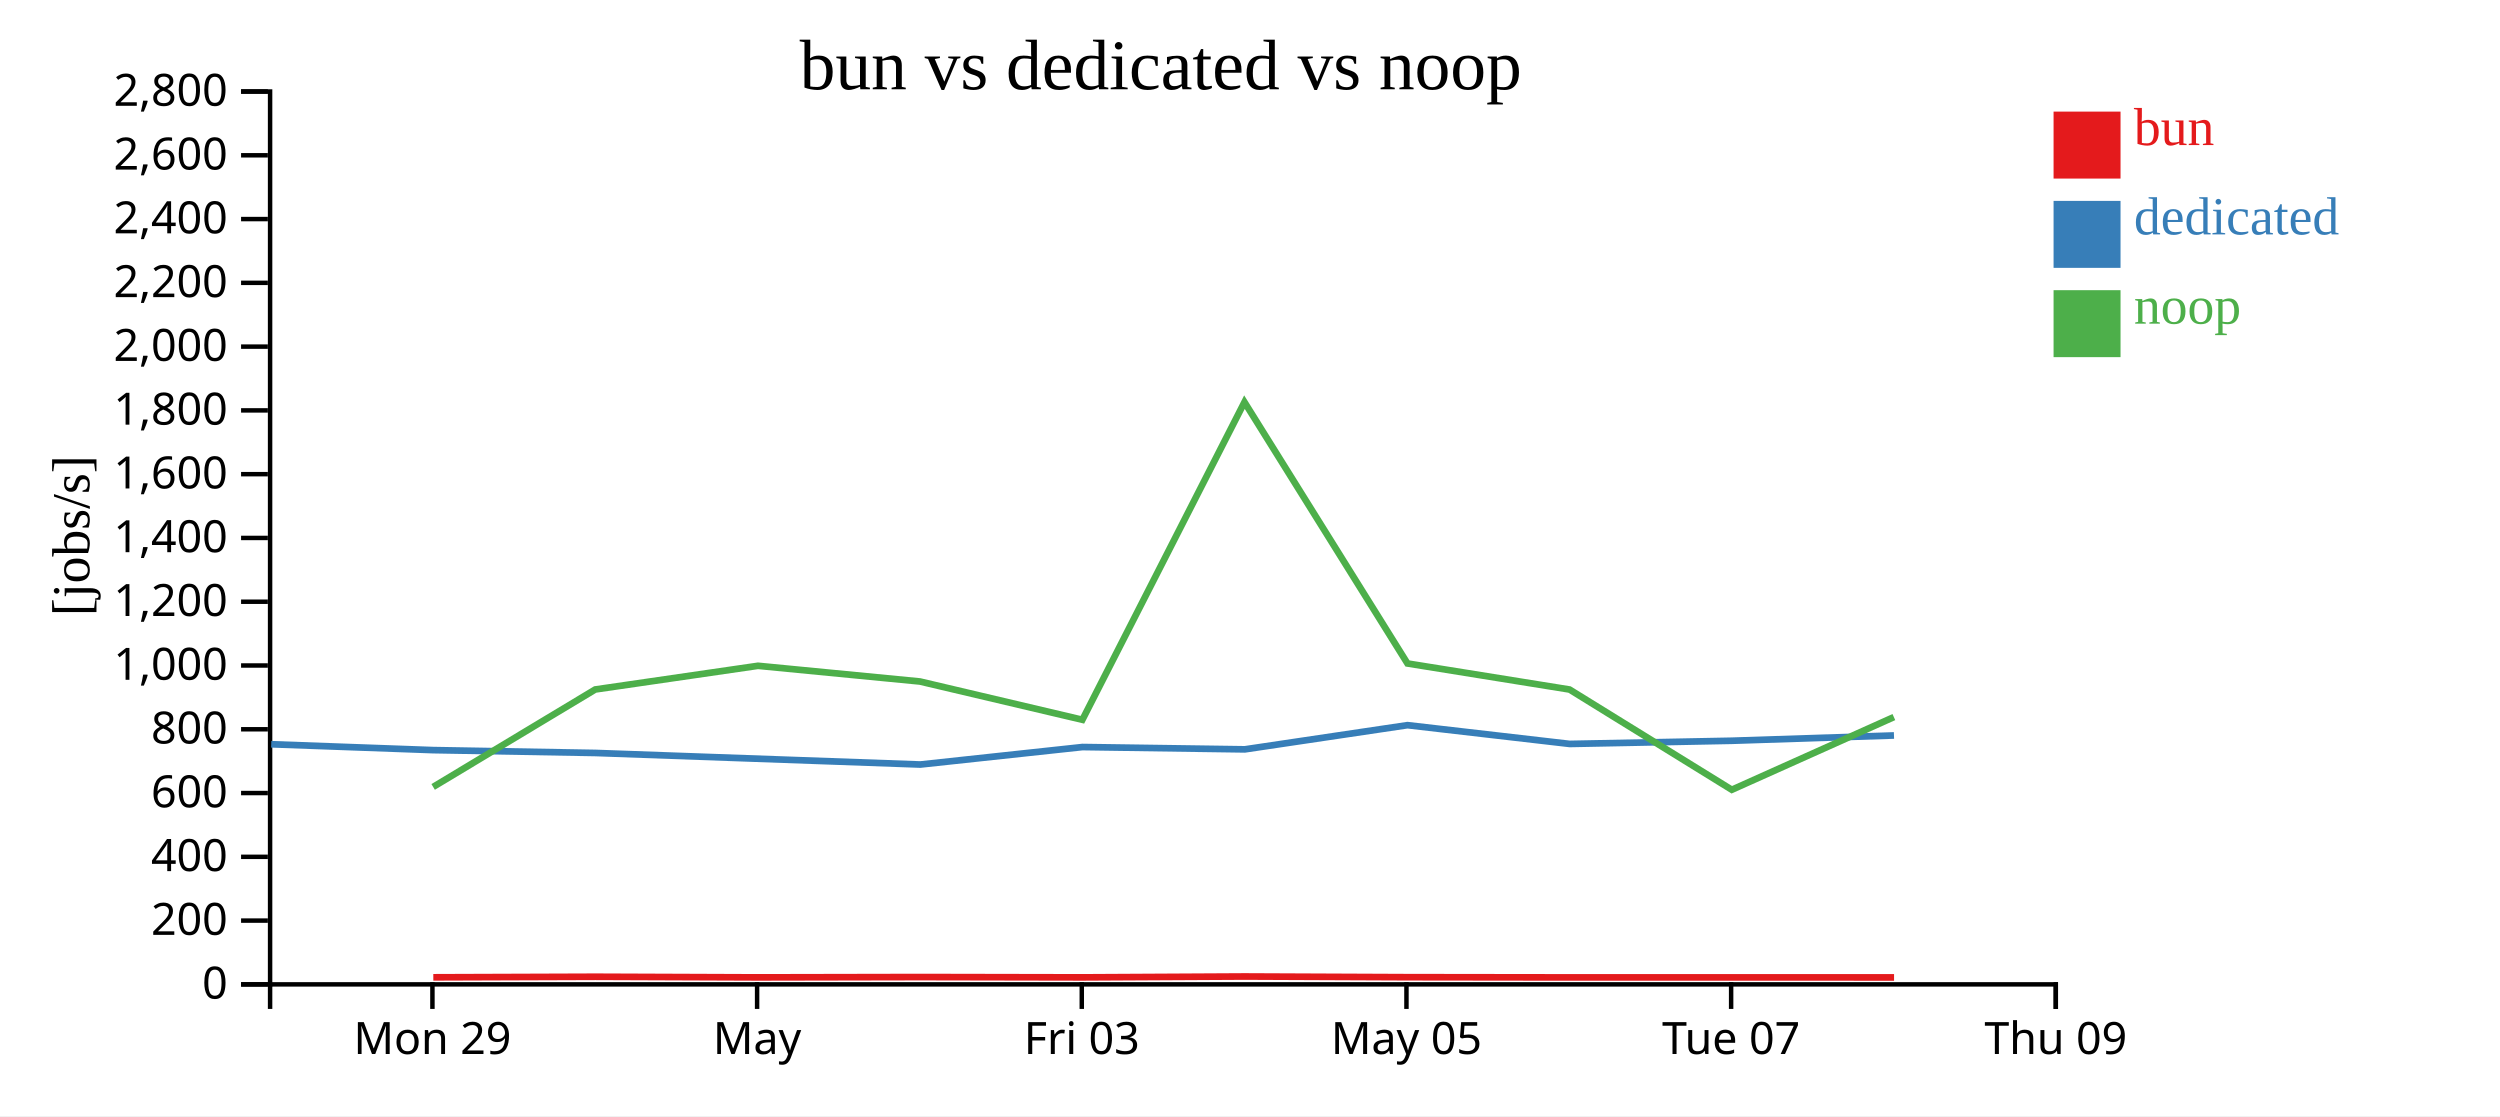
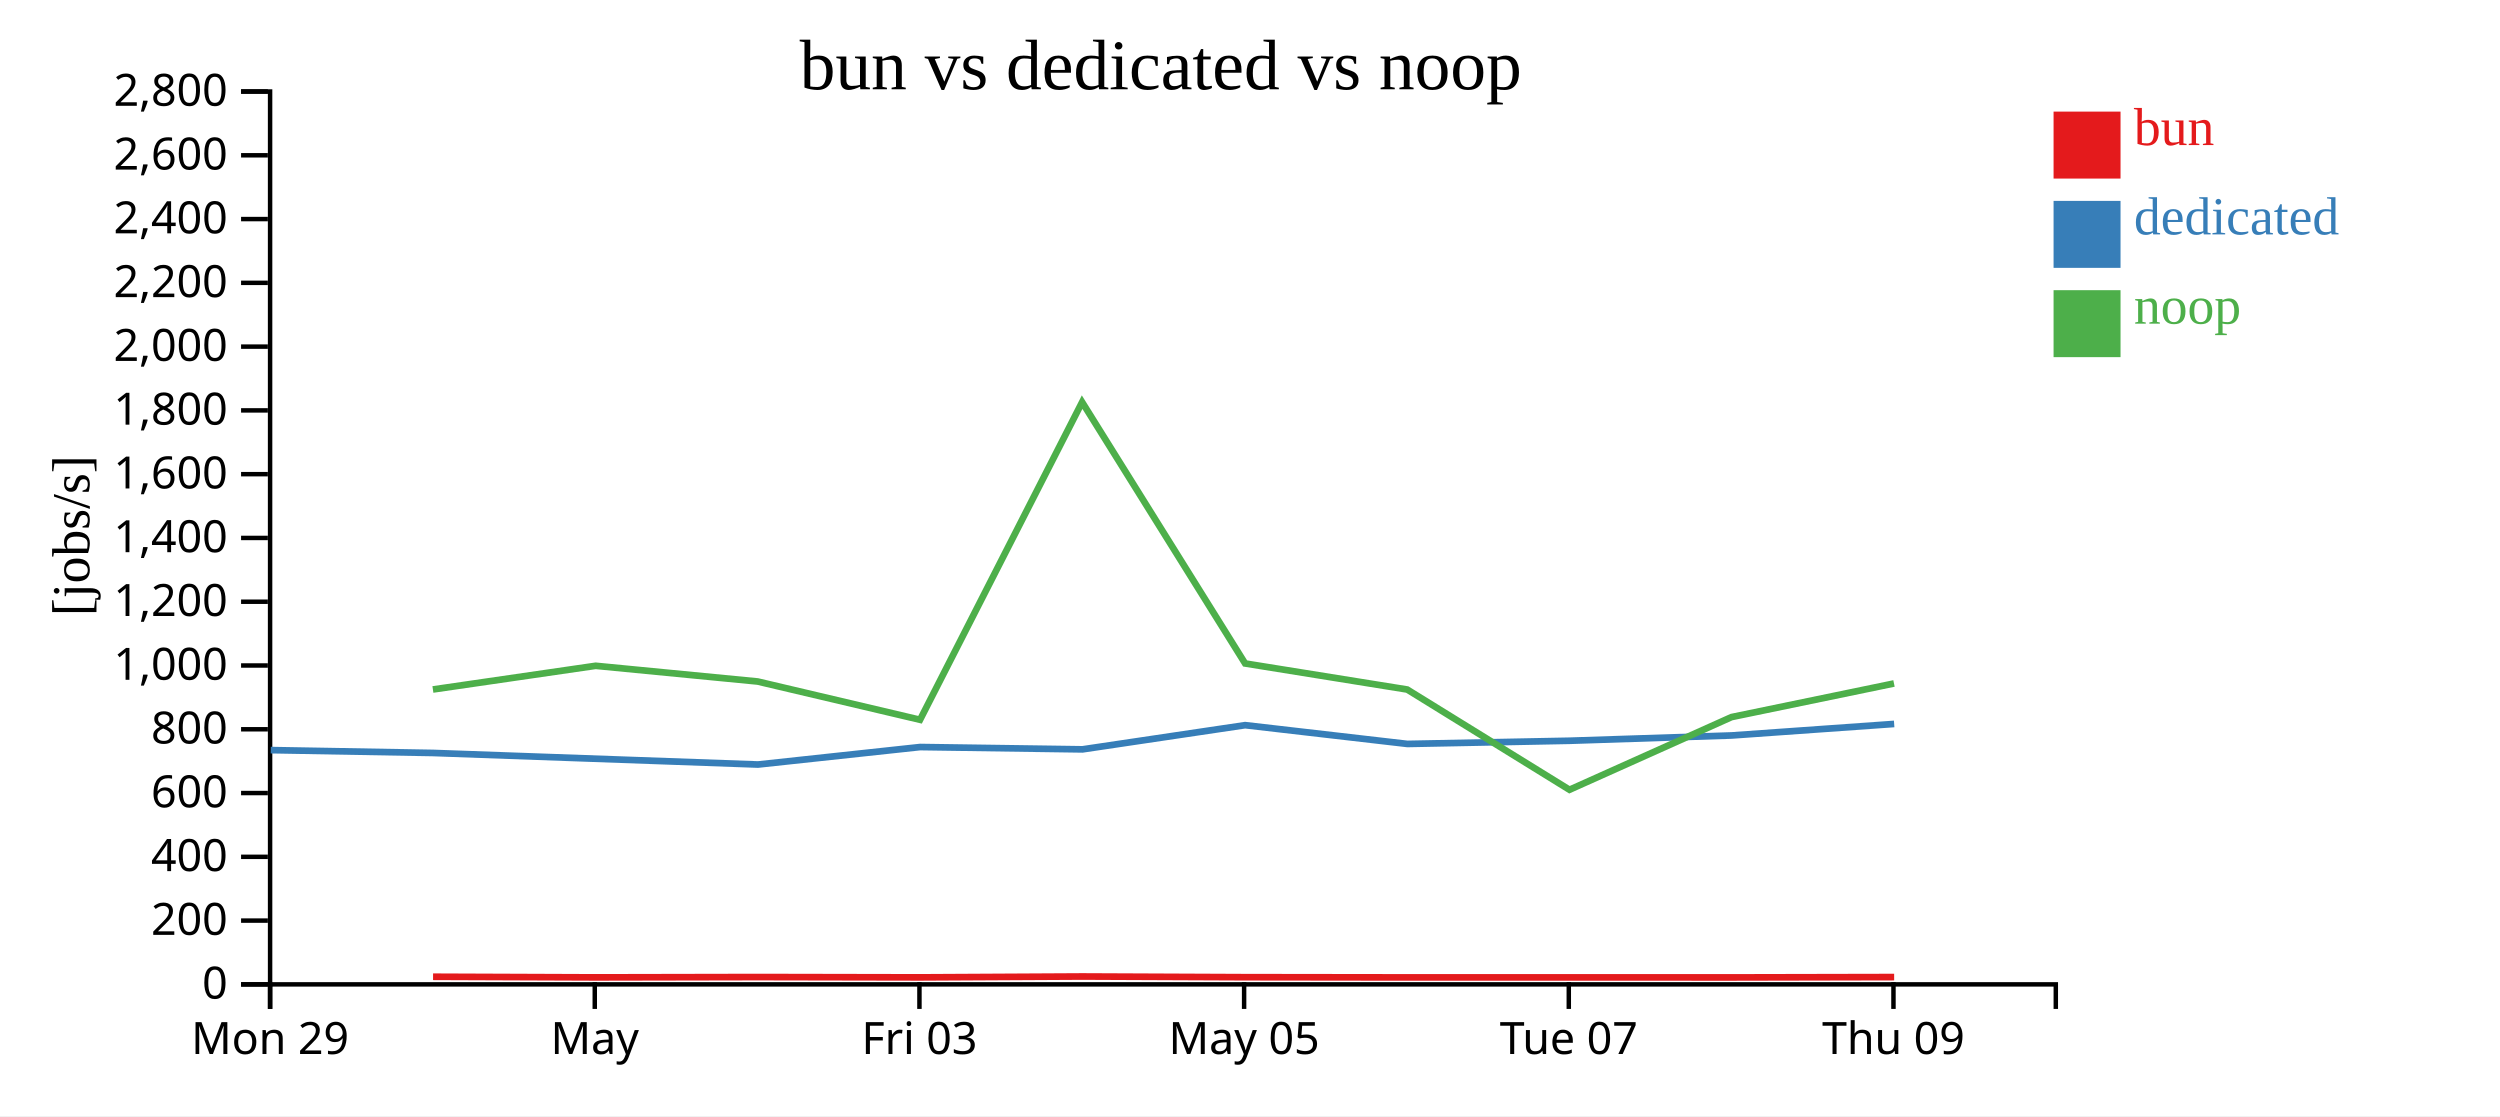
<svg xmlns="http://www.w3.org/2000/svg" width="560" height="250">
  <rect width="100%" height="100%" fill="white" />
  <g transform="translate(60,20)">
    <g transform="translate(0,200)" fill="none" font-size="10" font-family="sans-serif" text-anchor="middle">
      <path class="domain" stroke="currentColor" d="M0.5,6V0.5H400.5V6" />
-       <g class="tick" opacity="1" transform="translate(36.86364,0)">
+       <g class="tick" opacity="1" transform="translate(0.5,0)">
        <line stroke="currentColor" y2="6" />
        <text fill="currentColor" y="9" dy="0.71em">Mon 29</text>
      </g>
-       <g class="tick" opacity="1" transform="translate(109.5909,0)">
+       <g class="tick" opacity="1" transform="translate(73.22727,0)">
        <line stroke="currentColor" y2="6" />
        <text fill="currentColor" y="9" dy="0.71em">May</text>
      </g>
-       <g class="tick" opacity="1" transform="translate(182.3182,0)">
+       <g class="tick" opacity="1" transform="translate(145.9545,0)">
        <line stroke="currentColor" y2="6" />
        <text fill="currentColor" y="9" dy="0.71em">Fri 03</text>
      </g>
-       <g class="tick" opacity="1" transform="translate(255.0455,0)">
+       <g class="tick" opacity="1" transform="translate(218.6818,0)">
        <line stroke="currentColor" y2="6" />
        <text fill="currentColor" y="9" dy="0.71em">May 05</text>
      </g>
-       <g class="tick" opacity="1" transform="translate(327.7727,0)">
+       <g class="tick" opacity="1" transform="translate(291.4091,0)">
        <line stroke="currentColor" y2="6" />
        <text fill="currentColor" y="9" dy="0.71em">Tue 07</text>
      </g>
-       <g class="tick" opacity="1" transform="translate(400.5,0)">
+       <g class="tick" opacity="1" transform="translate(364.1364,0)">
        <line stroke="currentColor" y2="6" />
        <text fill="currentColor" y="9" dy="0.71em">Thu 09</text>
      </g>
    </g>
    <g fill="none" font-size="10" font-family="sans-serif" text-anchor="end">
      <path class="domain" stroke="currentColor" d="M-6,200.5H0.5V0.5H-6" />
      <g class="tick" opacity="1" transform="translate(0,200.5)">
        <line stroke="currentColor" x2="-6" />
        <text fill="currentColor" x="-9" dy="0.32em">0</text>
      </g>
      <g class="tick" opacity="1" transform="translate(0,186.2143)">
        <line stroke="currentColor" x2="-6" />
        <text fill="currentColor" x="-9" dy="0.32em">200</text>
      </g>
      <g class="tick" opacity="1" transform="translate(0,171.9286)">
        <line stroke="currentColor" x2="-6" />
        <text fill="currentColor" x="-9" dy="0.32em">400</text>
      </g>
      <g class="tick" opacity="1" transform="translate(0,157.6429)">
        <line stroke="currentColor" x2="-6" />
        <text fill="currentColor" x="-9" dy="0.32em">600</text>
      </g>
      <g class="tick" opacity="1" transform="translate(0,143.3571)">
        <line stroke="currentColor" x2="-6" />
        <text fill="currentColor" x="-9" dy="0.32em">800</text>
      </g>
      <g class="tick" opacity="1" transform="translate(0,129.0714)">
        <line stroke="currentColor" x2="-6" />
        <text fill="currentColor" x="-9" dy="0.32em">1,000</text>
      </g>
      <g class="tick" opacity="1" transform="translate(0,114.7857)">
        <line stroke="currentColor" x2="-6" />
        <text fill="currentColor" x="-9" dy="0.32em">1,200</text>
      </g>
      <g class="tick" opacity="1" transform="translate(0,100.5)">
        <line stroke="currentColor" x2="-6" />
        <text fill="currentColor" x="-9" dy="0.32em">1,400</text>
      </g>
      <g class="tick" opacity="1" transform="translate(0,86.21429)">
        <line stroke="currentColor" x2="-6" />
        <text fill="currentColor" x="-9" dy="0.32em">1,600</text>
      </g>
      <g class="tick" opacity="1" transform="translate(0,71.92857)">
        <line stroke="currentColor" x2="-6" />
        <text fill="currentColor" x="-9" dy="0.32em">1,800</text>
      </g>
      <g class="tick" opacity="1" transform="translate(0,57.64286)">
        <line stroke="currentColor" x2="-6" />
        <text fill="currentColor" x="-9" dy="0.32em">2,000</text>
      </g>
      <g class="tick" opacity="1" transform="translate(0,43.35714)">
        <line stroke="currentColor" x2="-6" />
        <text fill="currentColor" x="-9" dy="0.32em">2,200</text>
      </g>
      <g class="tick" opacity="1" transform="translate(0,29.07143)">
        <line stroke="currentColor" x2="-6" />
        <text fill="currentColor" x="-9" dy="0.32em">2,400</text>
      </g>
      <g class="tick" opacity="1" transform="translate(0,14.78571)">
        <line stroke="currentColor" x2="-6" />
        <text fill="currentColor" x="-9" dy="0.32em">2,600</text>
      </g>
      <g class="tick" opacity="1" transform="translate(0,0.5)">
        <line stroke="currentColor" x2="-6" />
        <text fill="currentColor" x="-9" dy="0.32em">2,800</text>
      </g>
    </g>
    <text text-anchor="middle" style="font-size: 12px" transform="rotate(-90)" y="-40" x="-100">[jobs/s]</text>
    <text text-anchor="middle" style="font-size: 16px" y="0" x="200">bun vs dedicated vs noop</text>
-     <path class="line" fill="none" stroke="#e41a1c" stroke-width="1.5" d="M37.062,198.921L73.368,198.792L109.827,198.933L146.114,198.86L182.49,198.931L218.791,198.735L255.307,198.893L291.614,198.941L327.963,198.935L364.269,198.944" />
-     <path class="line" fill="none" stroke="#377eb8" stroke-width="1.5" d="M0.752,146.713L37.013,148.025L73.401,148.663L146.151,151.254L182.479,147.338L218.837,147.856L255.27,142.438L291.624,146.641L327.939,145.93L364.252,144.744" />
-     <path class="line" fill="none" stroke="#4daf4a" stroke-width="1.5" d="M37.024,156.27L73.334,134.443L109.79,129.139L146.077,132.658L182.452,141.23L218.759,70.08L255.271,128.616L291.576,134.454L327.925,156.905L364.229,140.626" />
+     <path class="line" fill="none" stroke="#e41a1c" stroke-width="1.5" d="M37.005,198.792L73.464,198.933L109.751,198.86L146.126,198.931L182.427,198.735L218.943,198.893L255.251,198.941L291.6,198.935L327.905,198.944L364.29,198.866" />
+     <path class="line" fill="none" stroke="#377eb8" stroke-width="1.5" d="M0.65,148.025L37.037,148.663L109.787,151.254L146.115,147.338L182.473,147.856L218.906,142.438L255.261,146.641L291.576,145.93L327.888,144.744L364.293,142.162" />
+     <path class="line" fill="none" stroke="#4daf4a" stroke-width="1.5" d="M36.97,134.443L73.426,129.139L109.714,132.658L146.088,141.23L182.395,70.08L218.907,128.616L255.213,134.454L291.562,156.905L327.865,140.626L364.254,133.095" />
    <rect class="dot" x="400" y="5" width="15" height="15" style="fill: #e41a1c;" />
    <rect class="dot" x="400" y="25" width="15" height="15" style="fill: #377eb8;" />
    <rect class="dot" x="400" y="45" width="15" height="15" style="fill: #4daf4a;" />
    <text class="label" x="418" y="12.5" style="fill: #e41a1c; alignment-baseline: middle;" text-anchor="left">bun</text>
    <text class="label" x="418" y="32.5" style="fill: #377eb8; alignment-baseline: middle;" text-anchor="left">dedicated</text>
    <text class="label" x="418" y="52.5" style="fill: #4daf4a; alignment-baseline: middle;" text-anchor="left">noop</text>
  </g>
</svg>
